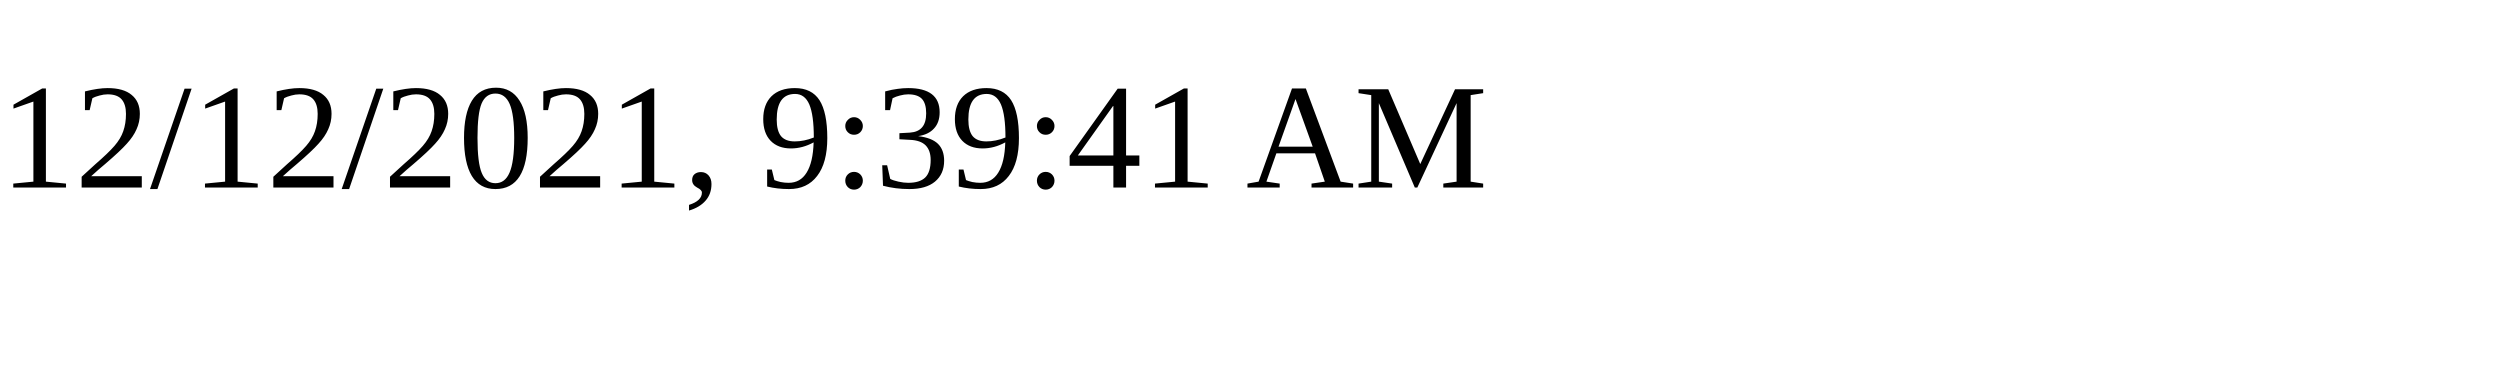
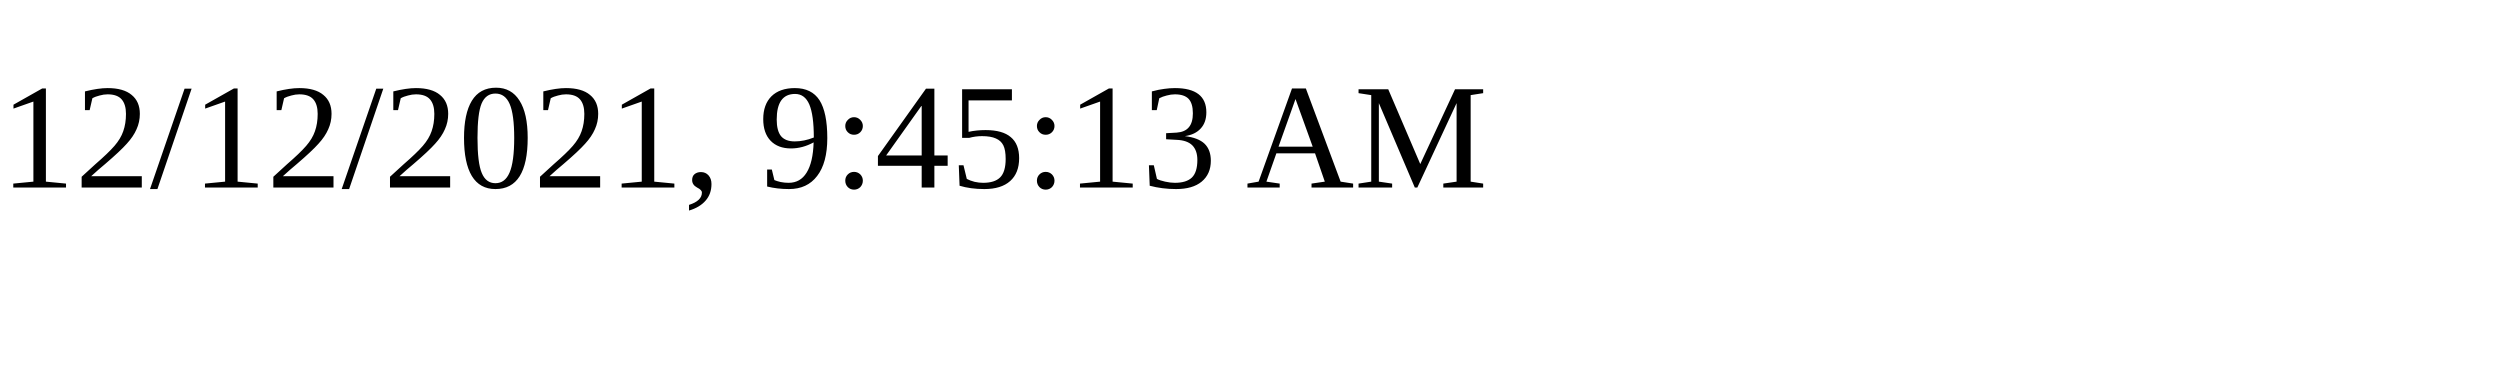
<svg xmlns="http://www.w3.org/2000/svg" height="30" width="200">
-   <text x="0" y="15">12/12/2021, 9:39:41 AM</text>
+   <text x="0" y="15">12/12/2021, 9:45:13 AM</text>
</svg>
